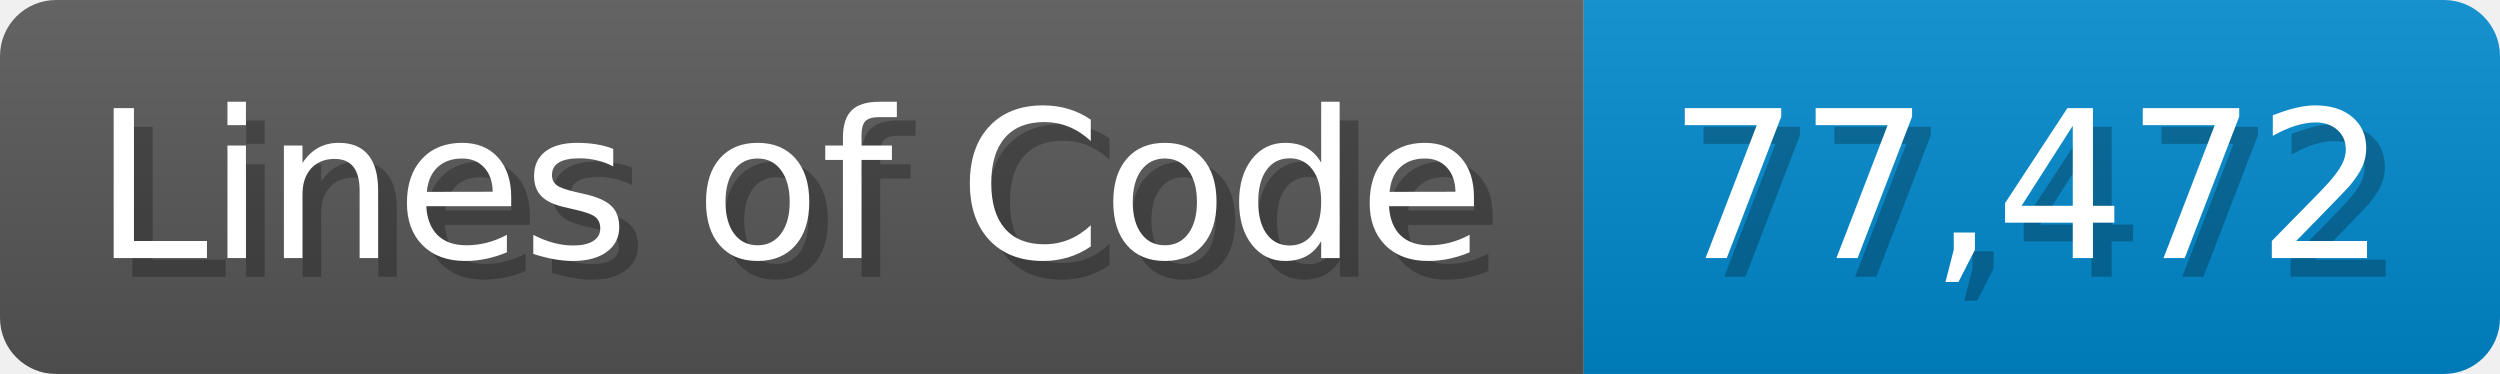
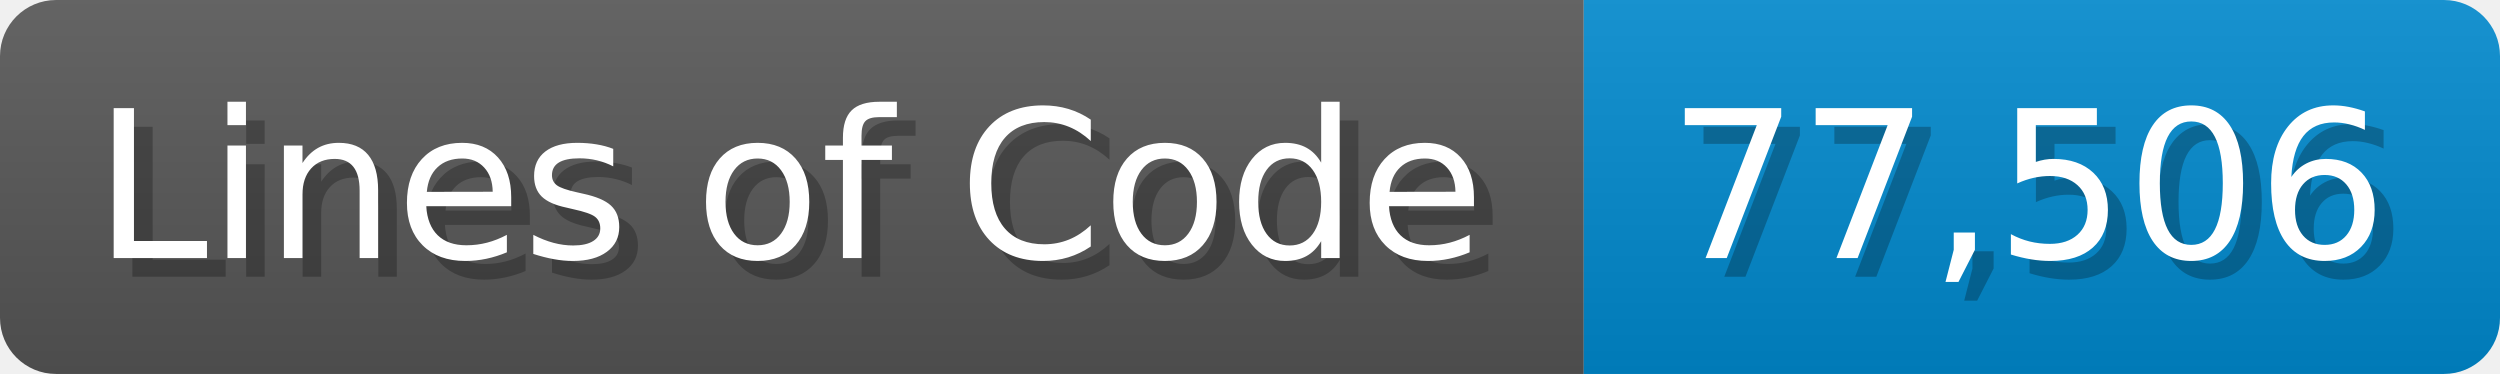
<svg xmlns="http://www.w3.org/2000/svg" width="133.7" height="20" viewBox="0 0 1337 200">
  <linearGradient id="a" x2="0" y2="100%">
    <stop offset="0" stop-opacity=".1" stop-color="#EEE" />
    <stop offset="1" stop-opacity=".1" />
  </linearGradient>
  <mask id="m">
    <rect width="1337" height="200" rx="30" fill="#FFF" />
  </mask>
  <g mask="url(#m)">
    <rect width="847" height="200" fill="#555" />
    <rect width="490" height="200" fill="#08C" x="847" />
    <rect width="1337" height="200" fill="url(#a)" />
  </g>
  <g fill="#fff" text-anchor="start" font-family="Verdana,DejaVu Sans,sans-serif" font-size="110">
    <text x="60" y="148" textLength="747" fill="#000" opacity="0.25">Lines of Code</text>
    <text x="50" y="138" textLength="747">Lines of Code</text>
-     <text x="902" y="148" textLength="390" fill="#000" opacity="0.25">77,472</text>
-     <text x="892" y="138" textLength="390">77,472</text>
+     <text x="902" y="148" textLength="390" fill="#000" opacity="0.25">77,506</text>
+     <text x="892" y="138" textLength="390">77,506</text>
  </g>
</svg>
